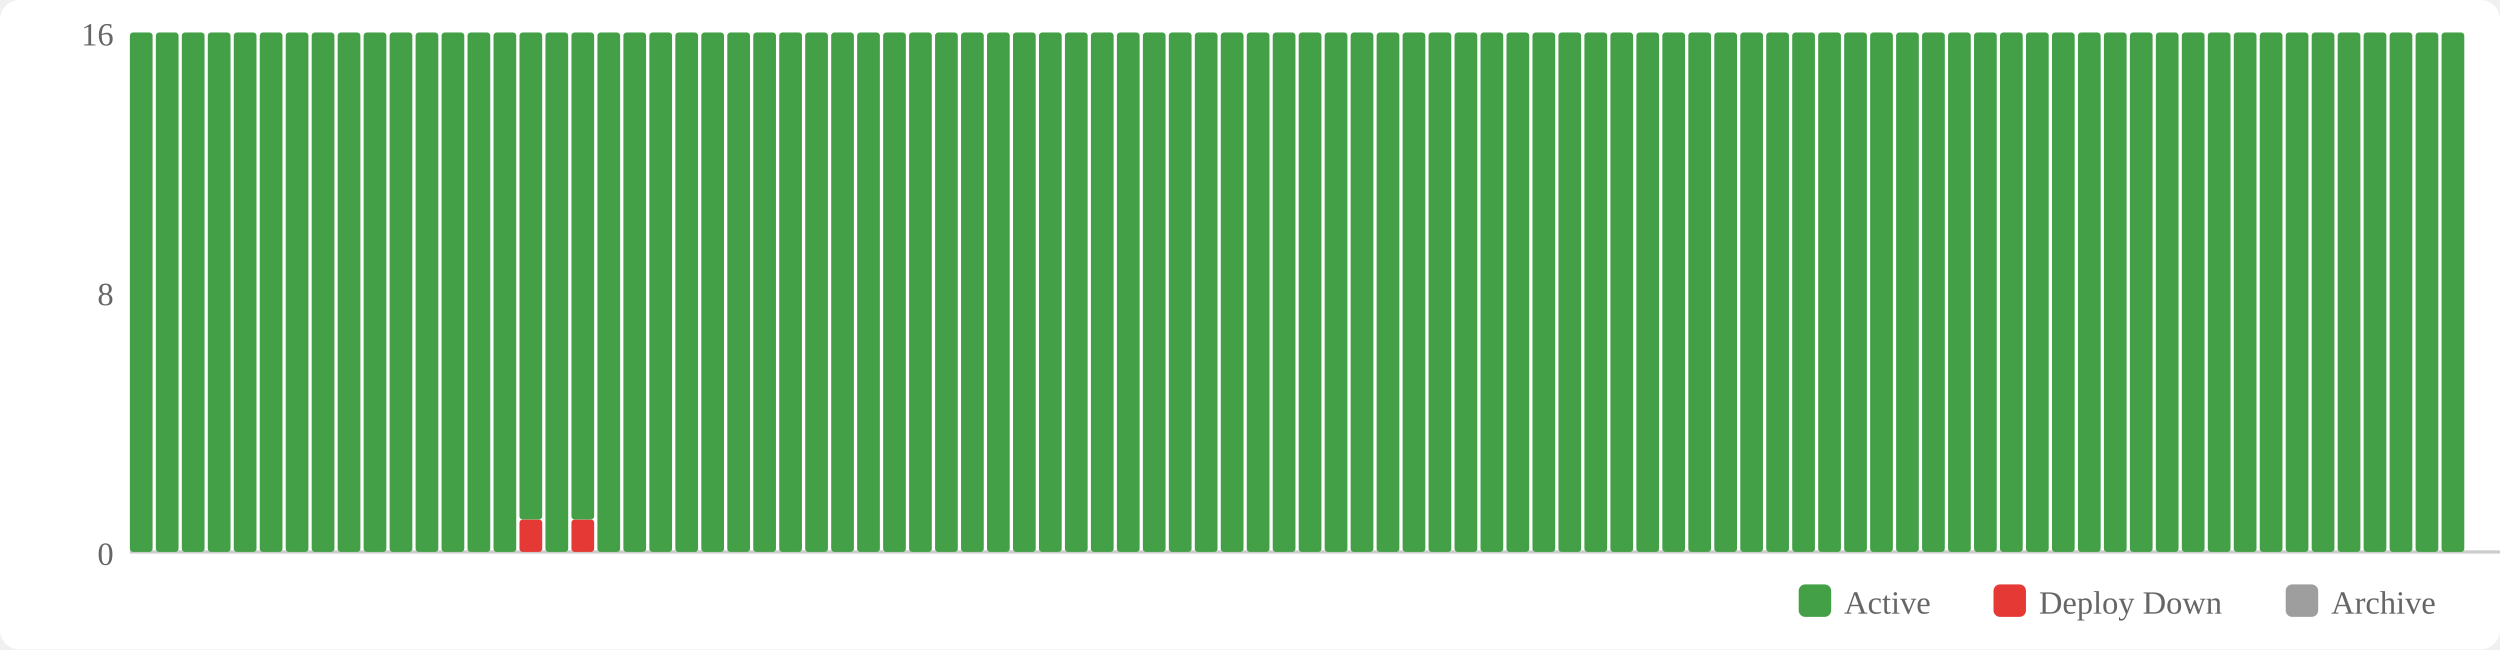
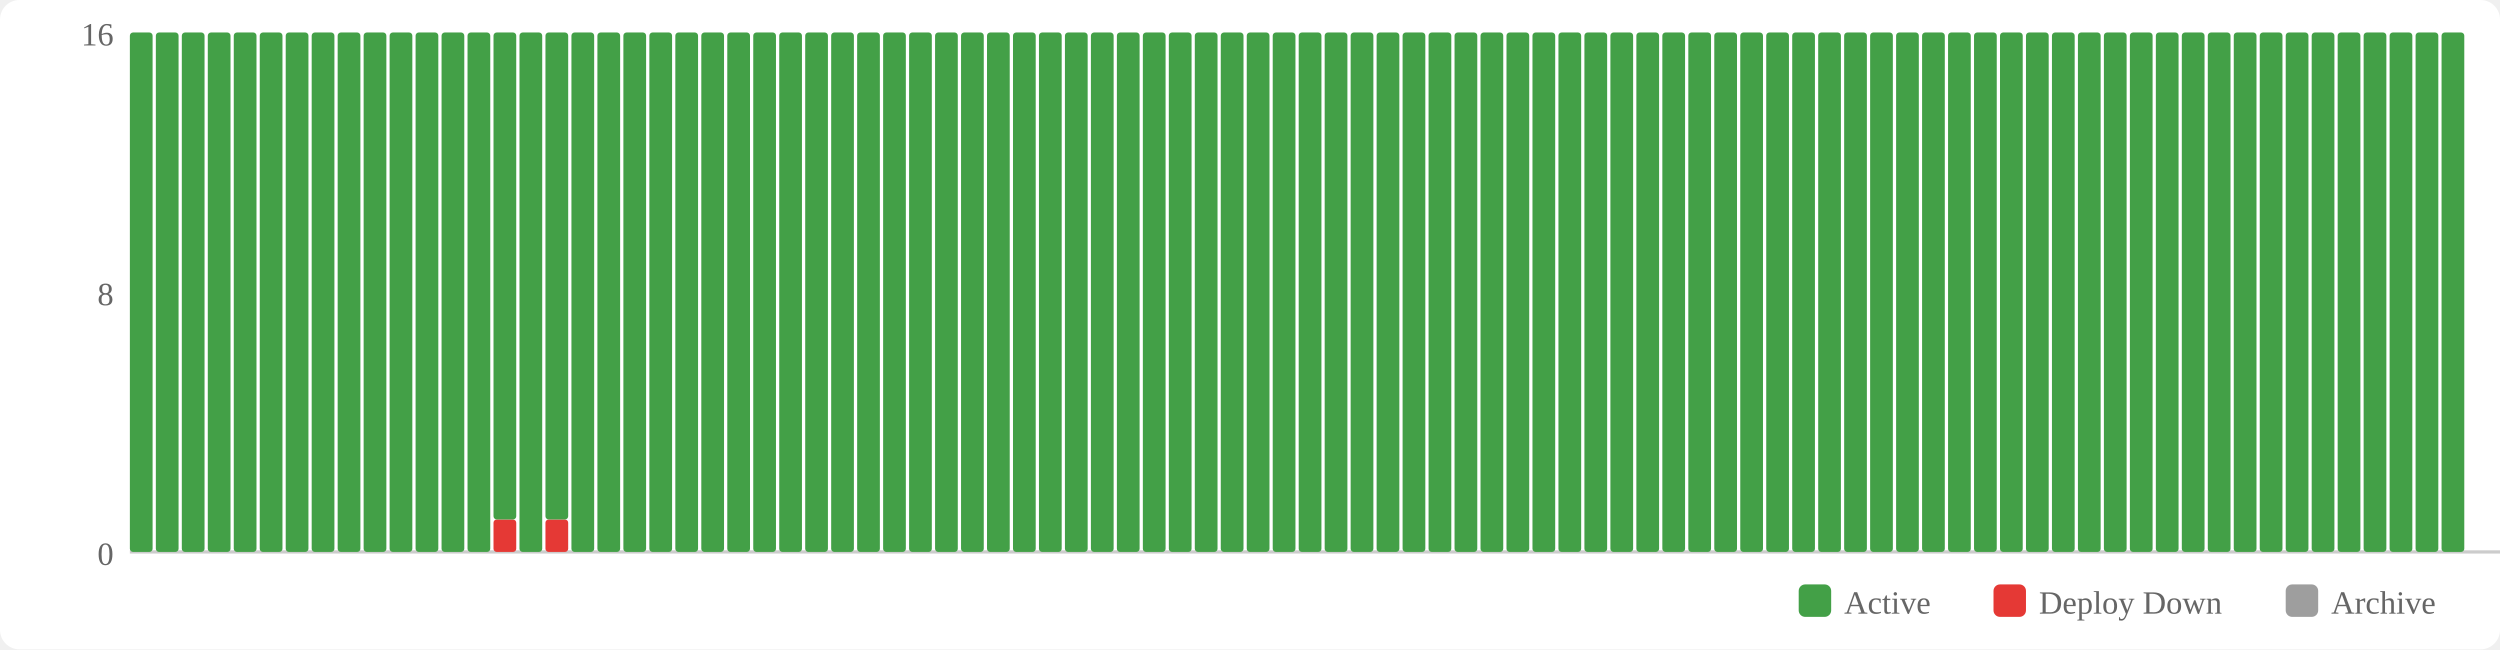
<svg xmlns="http://www.w3.org/2000/svg" width="770" height="200" viewBox="0 0 770 200">
  <rect width="770" height="200" fill="#fff" rx="6" />
  <rect x="554" y="180" width="10" height="10" fill="#43a047" rx="2" />
  <text x="568" y="189" font-size="10" fill="#666">Active</text>
  <rect x="614" y="180" width="10" height="10" fill="#e53935" rx="2" />
  <text x="628" y="189" font-size="10" fill="#666">Deploy Down</text>
  <rect x="704" y="180" width="10" height="10" fill="#9e9e9e" rx="2" />
  <text x="718" y="189" font-size="10" fill="#666">Archive</text>
  <text x="35" y="174" text-anchor="end" font-size="10" fill="#666">0</text>
  <text x="35" y="94" text-anchor="end" font-size="10" fill="#666">8</text>
  <text x="35" y="14" text-anchor="end" font-size="10" fill="#666">16</text>
  <line x1="40" y1="170" x2="770" y2="170" stroke="#ccc" stroke-width="1" />
  <rect x="40" y="10" width="7" height="160" fill="#43a047" rx="1" />
  <rect x="48" y="10" width="7" height="160" fill="#43a047" rx="1" />
  <rect x="56" y="10" width="7" height="160" fill="#43a047" rx="1" />
  <rect x="64" y="10" width="7" height="160" fill="#43a047" rx="1" />
  <rect x="72" y="10" width="7" height="160" fill="#43a047" rx="1" />
  <rect x="80" y="10" width="7" height="160" fill="#43a047" rx="1" />
  <rect x="88" y="10" width="7" height="160" fill="#43a047" rx="1" />
  <rect x="96" y="10" width="7" height="160" fill="#43a047" rx="1" />
  <rect x="104" y="10" width="7" height="160" fill="#43a047" rx="1" />
  <rect x="112" y="10" width="7" height="160" fill="#43a047" rx="1" />
  <rect x="120" y="10" width="7" height="160" fill="#43a047" rx="1" />
  <rect x="128" y="10" width="7" height="160" fill="#43a047" rx="1" />
  <rect x="136" y="10" width="7" height="160" fill="#43a047" rx="1" />
  <rect x="144" y="10" width="7" height="160" fill="#43a047" rx="1" />
-   <rect x="152" y="10" width="7" height="160" fill="#43a047" rx="1" />
-   <rect x="160" y="160" width="7" height="10" fill="#e53935" rx="1" />
-   <rect x="160" y="10" width="7" height="150" fill="#43a047" rx="1" />
-   <rect x="168" y="10" width="7" height="160" fill="#43a047" rx="1" />
-   <rect x="176" y="160" width="7" height="10" fill="#e53935" rx="1" />
-   <rect x="176" y="10" width="7" height="150" fill="#43a047" rx="1" />
+   <rect x="152" y="160" width="7" height="10" fill="#e53935" rx="1" />
+   <rect x="152" y="10" width="7" height="150" fill="#43a047" rx="1" />
+   <rect x="160" y="10" width="7" height="160" fill="#43a047" rx="1" />
+   <rect x="168" y="160" width="7" height="10" fill="#e53935" rx="1" />
+   <rect x="168" y="10" width="7" height="150" fill="#43a047" rx="1" />
+   <rect x="176" y="10" width="7" height="160" fill="#43a047" rx="1" />
  <rect x="184" y="10" width="7" height="160" fill="#43a047" rx="1" />
  <rect x="192" y="10" width="7" height="160" fill="#43a047" rx="1" />
  <rect x="200" y="10" width="7" height="160" fill="#43a047" rx="1" />
  <rect x="208" y="10" width="7" height="160" fill="#43a047" rx="1" />
  <rect x="216" y="10" width="7" height="160" fill="#43a047" rx="1" />
  <rect x="224" y="10" width="7" height="160" fill="#43a047" rx="1" />
  <rect x="232" y="10" width="7" height="160" fill="#43a047" rx="1" />
  <rect x="240" y="10" width="7" height="160" fill="#43a047" rx="1" />
  <rect x="248" y="10" width="7" height="160" fill="#43a047" rx="1" />
  <rect x="256" y="10" width="7" height="160" fill="#43a047" rx="1" />
  <rect x="264" y="10" width="7" height="160" fill="#43a047" rx="1" />
  <rect x="272" y="10" width="7" height="160" fill="#43a047" rx="1" />
  <rect x="280" y="10" width="7" height="160" fill="#43a047" rx="1" />
  <rect x="288" y="10" width="7" height="160" fill="#43a047" rx="1" />
  <rect x="296" y="10" width="7" height="160" fill="#43a047" rx="1" />
  <rect x="304" y="10" width="7" height="160" fill="#43a047" rx="1" />
  <rect x="312" y="10" width="7" height="160" fill="#43a047" rx="1" />
  <rect x="320" y="10" width="7" height="160" fill="#43a047" rx="1" />
  <rect x="328" y="10" width="7" height="160" fill="#43a047" rx="1" />
  <rect x="336" y="10" width="7" height="160" fill="#43a047" rx="1" />
  <rect x="344" y="10" width="7" height="160" fill="#43a047" rx="1" />
  <rect x="352" y="10" width="7" height="160" fill="#43a047" rx="1" />
  <rect x="360" y="10" width="7" height="160" fill="#43a047" rx="1" />
  <rect x="368" y="10" width="7" height="160" fill="#43a047" rx="1" />
  <rect x="376" y="10" width="7" height="160" fill="#43a047" rx="1" />
  <rect x="384" y="10" width="7" height="160" fill="#43a047" rx="1" />
  <rect x="392" y="10" width="7" height="160" fill="#43a047" rx="1" />
  <rect x="400" y="10" width="7" height="160" fill="#43a047" rx="1" />
  <rect x="408" y="10" width="7" height="160" fill="#43a047" rx="1" />
  <rect x="416" y="10" width="7" height="160" fill="#43a047" rx="1" />
  <rect x="424" y="10" width="7" height="160" fill="#43a047" rx="1" />
  <rect x="432" y="10" width="7" height="160" fill="#43a047" rx="1" />
  <rect x="440" y="10" width="7" height="160" fill="#43a047" rx="1" />
  <rect x="448" y="10" width="7" height="160" fill="#43a047" rx="1" />
  <rect x="456" y="10" width="7" height="160" fill="#43a047" rx="1" />
  <rect x="464" y="10" width="7" height="160" fill="#43a047" rx="1" />
  <rect x="472" y="10" width="7" height="160" fill="#43a047" rx="1" />
  <rect x="480" y="10" width="7" height="160" fill="#43a047" rx="1" />
  <rect x="488" y="10" width="7" height="160" fill="#43a047" rx="1" />
  <rect x="496" y="10" width="7" height="160" fill="#43a047" rx="1" />
  <rect x="504" y="10" width="7" height="160" fill="#43a047" rx="1" />
  <rect x="512" y="10" width="7" height="160" fill="#43a047" rx="1" />
  <rect x="520" y="10" width="7" height="160" fill="#43a047" rx="1" />
  <rect x="528" y="10" width="7" height="160" fill="#43a047" rx="1" />
  <rect x="536" y="10" width="7" height="160" fill="#43a047" rx="1" />
  <rect x="544" y="10" width="7" height="160" fill="#43a047" rx="1" />
  <rect x="552" y="10" width="7" height="160" fill="#43a047" rx="1" />
  <rect x="560" y="10" width="7" height="160" fill="#43a047" rx="1" />
  <rect x="568" y="10" width="7" height="160" fill="#43a047" rx="1" />
  <rect x="576" y="10" width="7" height="160" fill="#43a047" rx="1" />
  <rect x="584" y="10" width="7" height="160" fill="#43a047" rx="1" />
  <rect x="592" y="10" width="7" height="160" fill="#43a047" rx="1" />
  <rect x="600" y="10" width="7" height="160" fill="#43a047" rx="1" />
  <rect x="608" y="10" width="7" height="160" fill="#43a047" rx="1" />
  <rect x="616" y="10" width="7" height="160" fill="#43a047" rx="1" />
  <rect x="624" y="10" width="7" height="160" fill="#43a047" rx="1" />
  <rect x="632" y="10" width="7" height="160" fill="#43a047" rx="1" />
  <rect x="640" y="10" width="7" height="160" fill="#43a047" rx="1" />
  <rect x="648" y="10" width="7" height="160" fill="#43a047" rx="1" />
  <rect x="656" y="10" width="7" height="160" fill="#43a047" rx="1" />
  <rect x="664" y="10" width="7" height="160" fill="#43a047" rx="1" />
  <rect x="672" y="10" width="7" height="160" fill="#43a047" rx="1" />
  <rect x="680" y="10" width="7" height="160" fill="#43a047" rx="1" />
  <rect x="688" y="10" width="7" height="160" fill="#43a047" rx="1" />
  <rect x="696" y="10" width="7" height="160" fill="#43a047" rx="1" />
  <rect x="704" y="10" width="7" height="160" fill="#43a047" rx="1" />
  <rect x="712" y="10" width="7" height="160" fill="#43a047" rx="1" />
  <rect x="720" y="10" width="7" height="160" fill="#43a047" rx="1" />
  <rect x="728" y="10" width="7" height="160" fill="#43a047" rx="1" />
  <rect x="736" y="10" width="7" height="160" fill="#43a047" rx="1" />
  <rect x="744" y="10" width="7" height="160" fill="#43a047" rx="1" />
  <rect x="752" y="10" width="7" height="160" fill="#43a047" rx="1" />
</svg>
